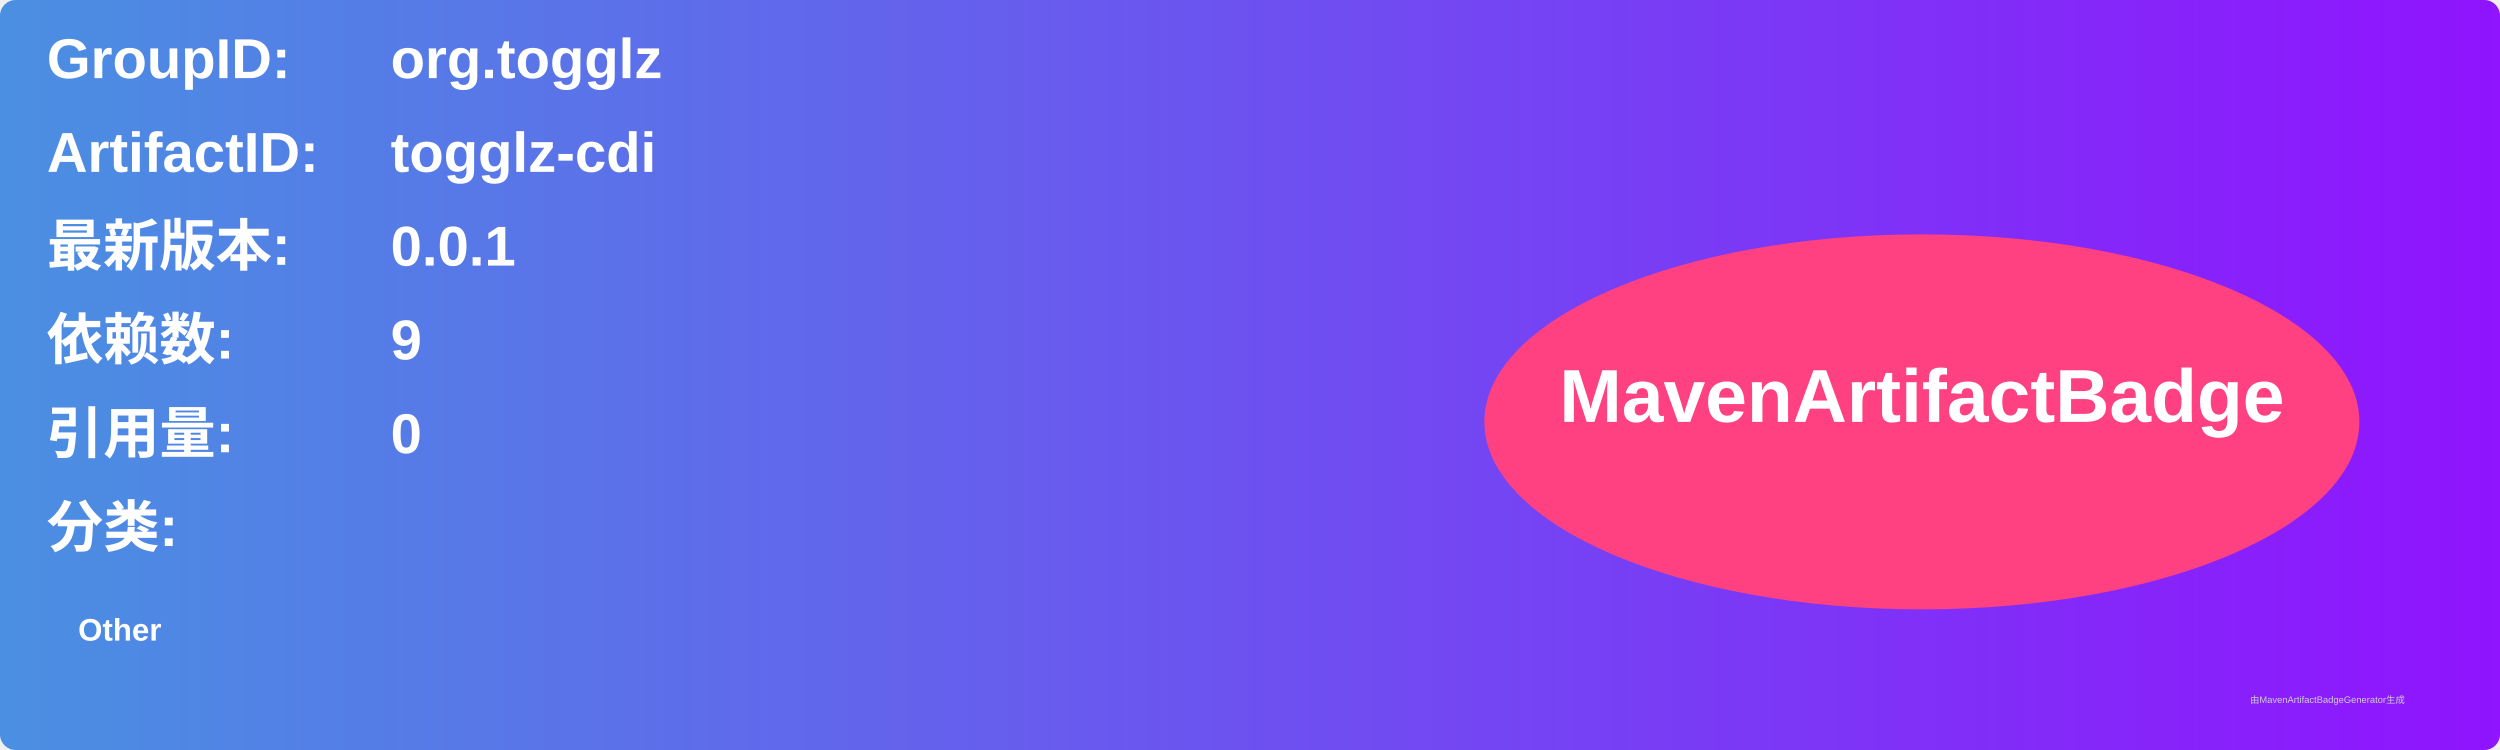
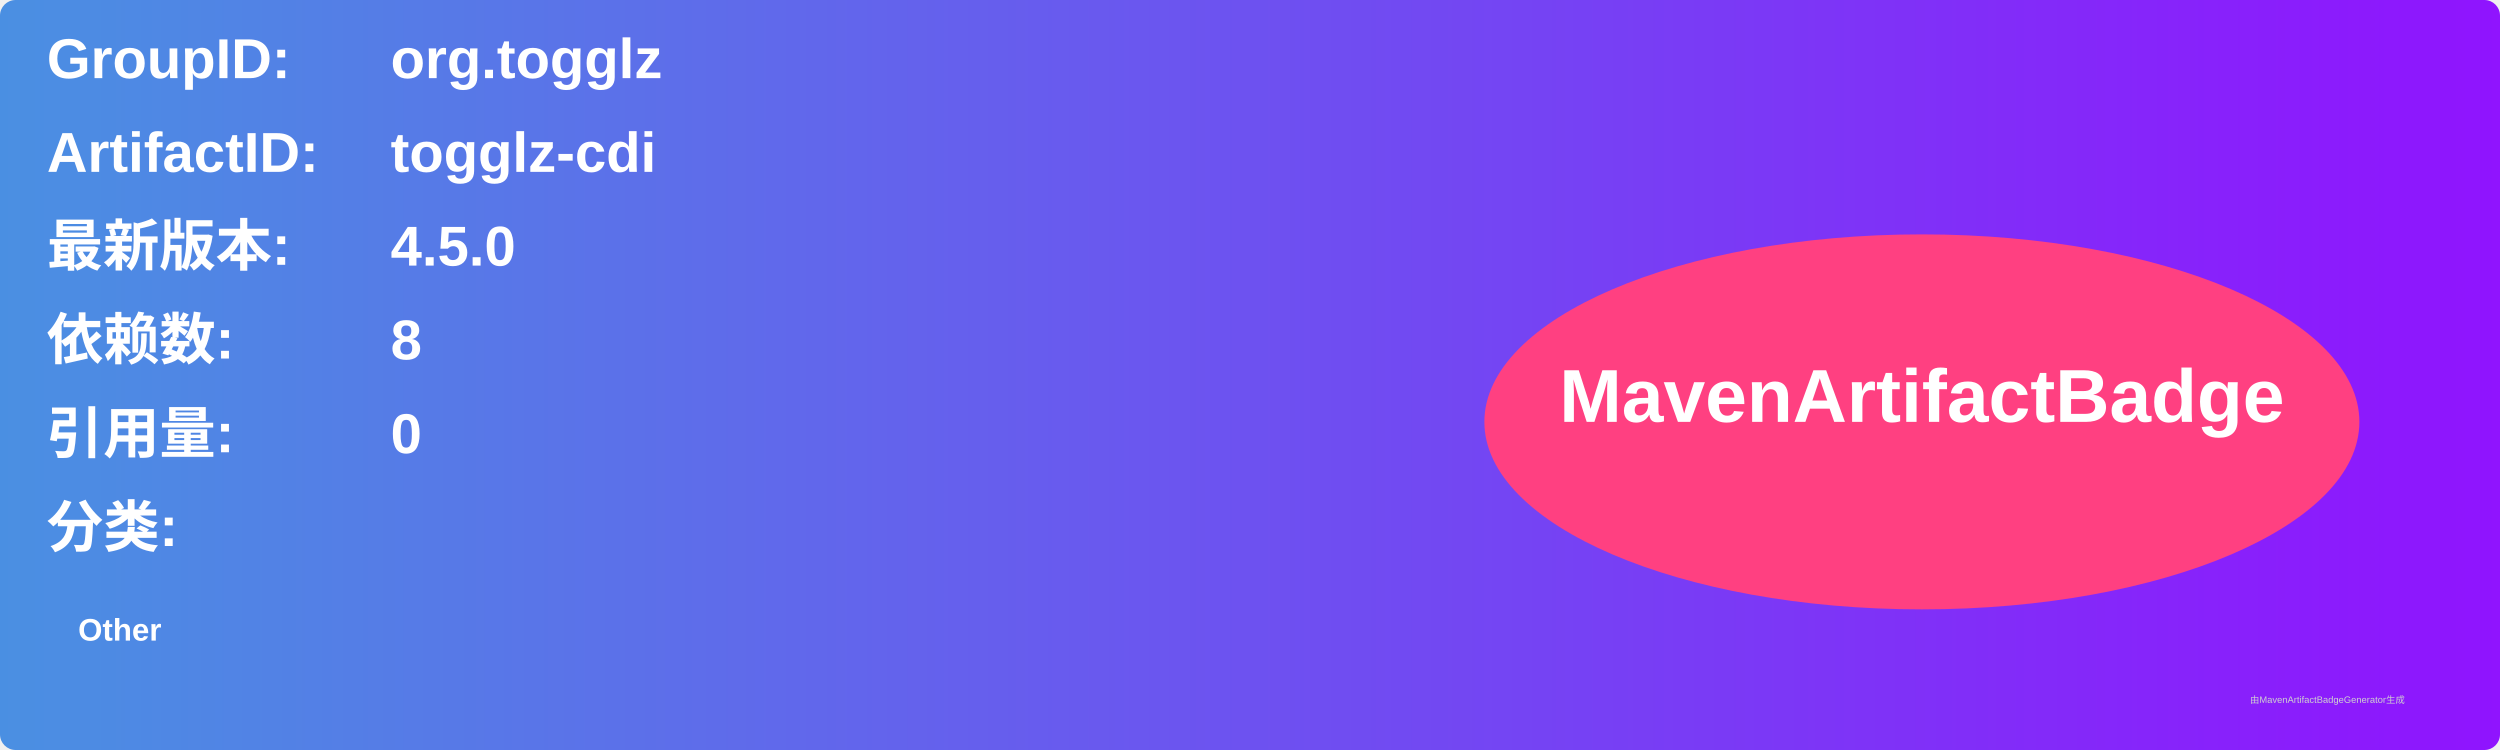
<svg xmlns="http://www.w3.org/2000/svg" width="800" height="240" viewBox="0 0 800 240">
  <linearGradient id="grad" x1="0%" y1="0%" x2="100%" y2="0%">
    <stop offset="0%" stop-color="#4a90e2" />
    <stop offset="100%" stop-color="#9013fe" />
  </linearGradient>
  <rect width="100%" height="100%" rx="5" ry="5" fill="url(#grad)" />
  <g transform="translate(15, 15)">
    <text x="0" y="10" font-family="Arial" font-size="18" fill="white" font-weight="bold" width="260">GroupID:</text>
    <text x="110" y="10" font-family="Arial" font-size="18" fill="white" font-weight="bold" width="460">org.togglz</text>
    <text x="0" y="40" font-family="Arial" font-size="18" fill="white" font-weight="bold" width="260">ArtifactID:</text>
    <text x="110" y="40" font-family="Arial" font-size="18" fill="white" font-weight="bold" width="460">togglz-cdi</text>
    <text x="0" y="70" font-family="Arial" font-size="18" fill="white" font-weight="bold">最新版本:</text>
    <text x="110" y="70" font-family="Arial" font-size="18" fill="white" font-weight="bold">
-       <tspan font-weight="bold">0.0.1</tspan>
+       <tspan font-weight="bold">4.5.0</tspan>
    </text>
    <text x="0" y="100" font-family="Arial" font-size="18" fill="white" font-weight="bold">依赖数: </text>
    <text x="110" y="100" font-family="Arial" font-size="18" fill="white">
-       <tspan font-weight="bold">9</tspan>
+       <tspan font-weight="bold">8</tspan>
    </text>
    <text x="0" y="130" font-family="Arial" font-size="18" fill="white" font-weight="bold">引用量: </text>
    <text x="110" y="130" font-family="Arial" font-size="18" fill="white">
      <tspan font-weight="bold">0</tspan>
    </text>
    <text x="0" y="160" font-family="Arial" font-size="18" fill="white" font-weight="bold">分类:</text>
    <text x="10" y="190" font-family="Arial" font-size="10" fill="white">
      <tspan font-weight="bold">Other</tspan>
    </text>
    <ellipse cx="600" cy="120" rx="140" ry="60" fill="#ff4081" />
    <text x="600" y="120" text-anchor="middle" font-family="Arial" font-size="24" fill="white" font-weight="bold">MavenArtifactBadge</text>
  </g>
  <text x="720" y="225" font-family="Arial" font-size="3" fill="#d0d0d0">由MavenArtifactBadgeGenerator生成</text>
</svg>
